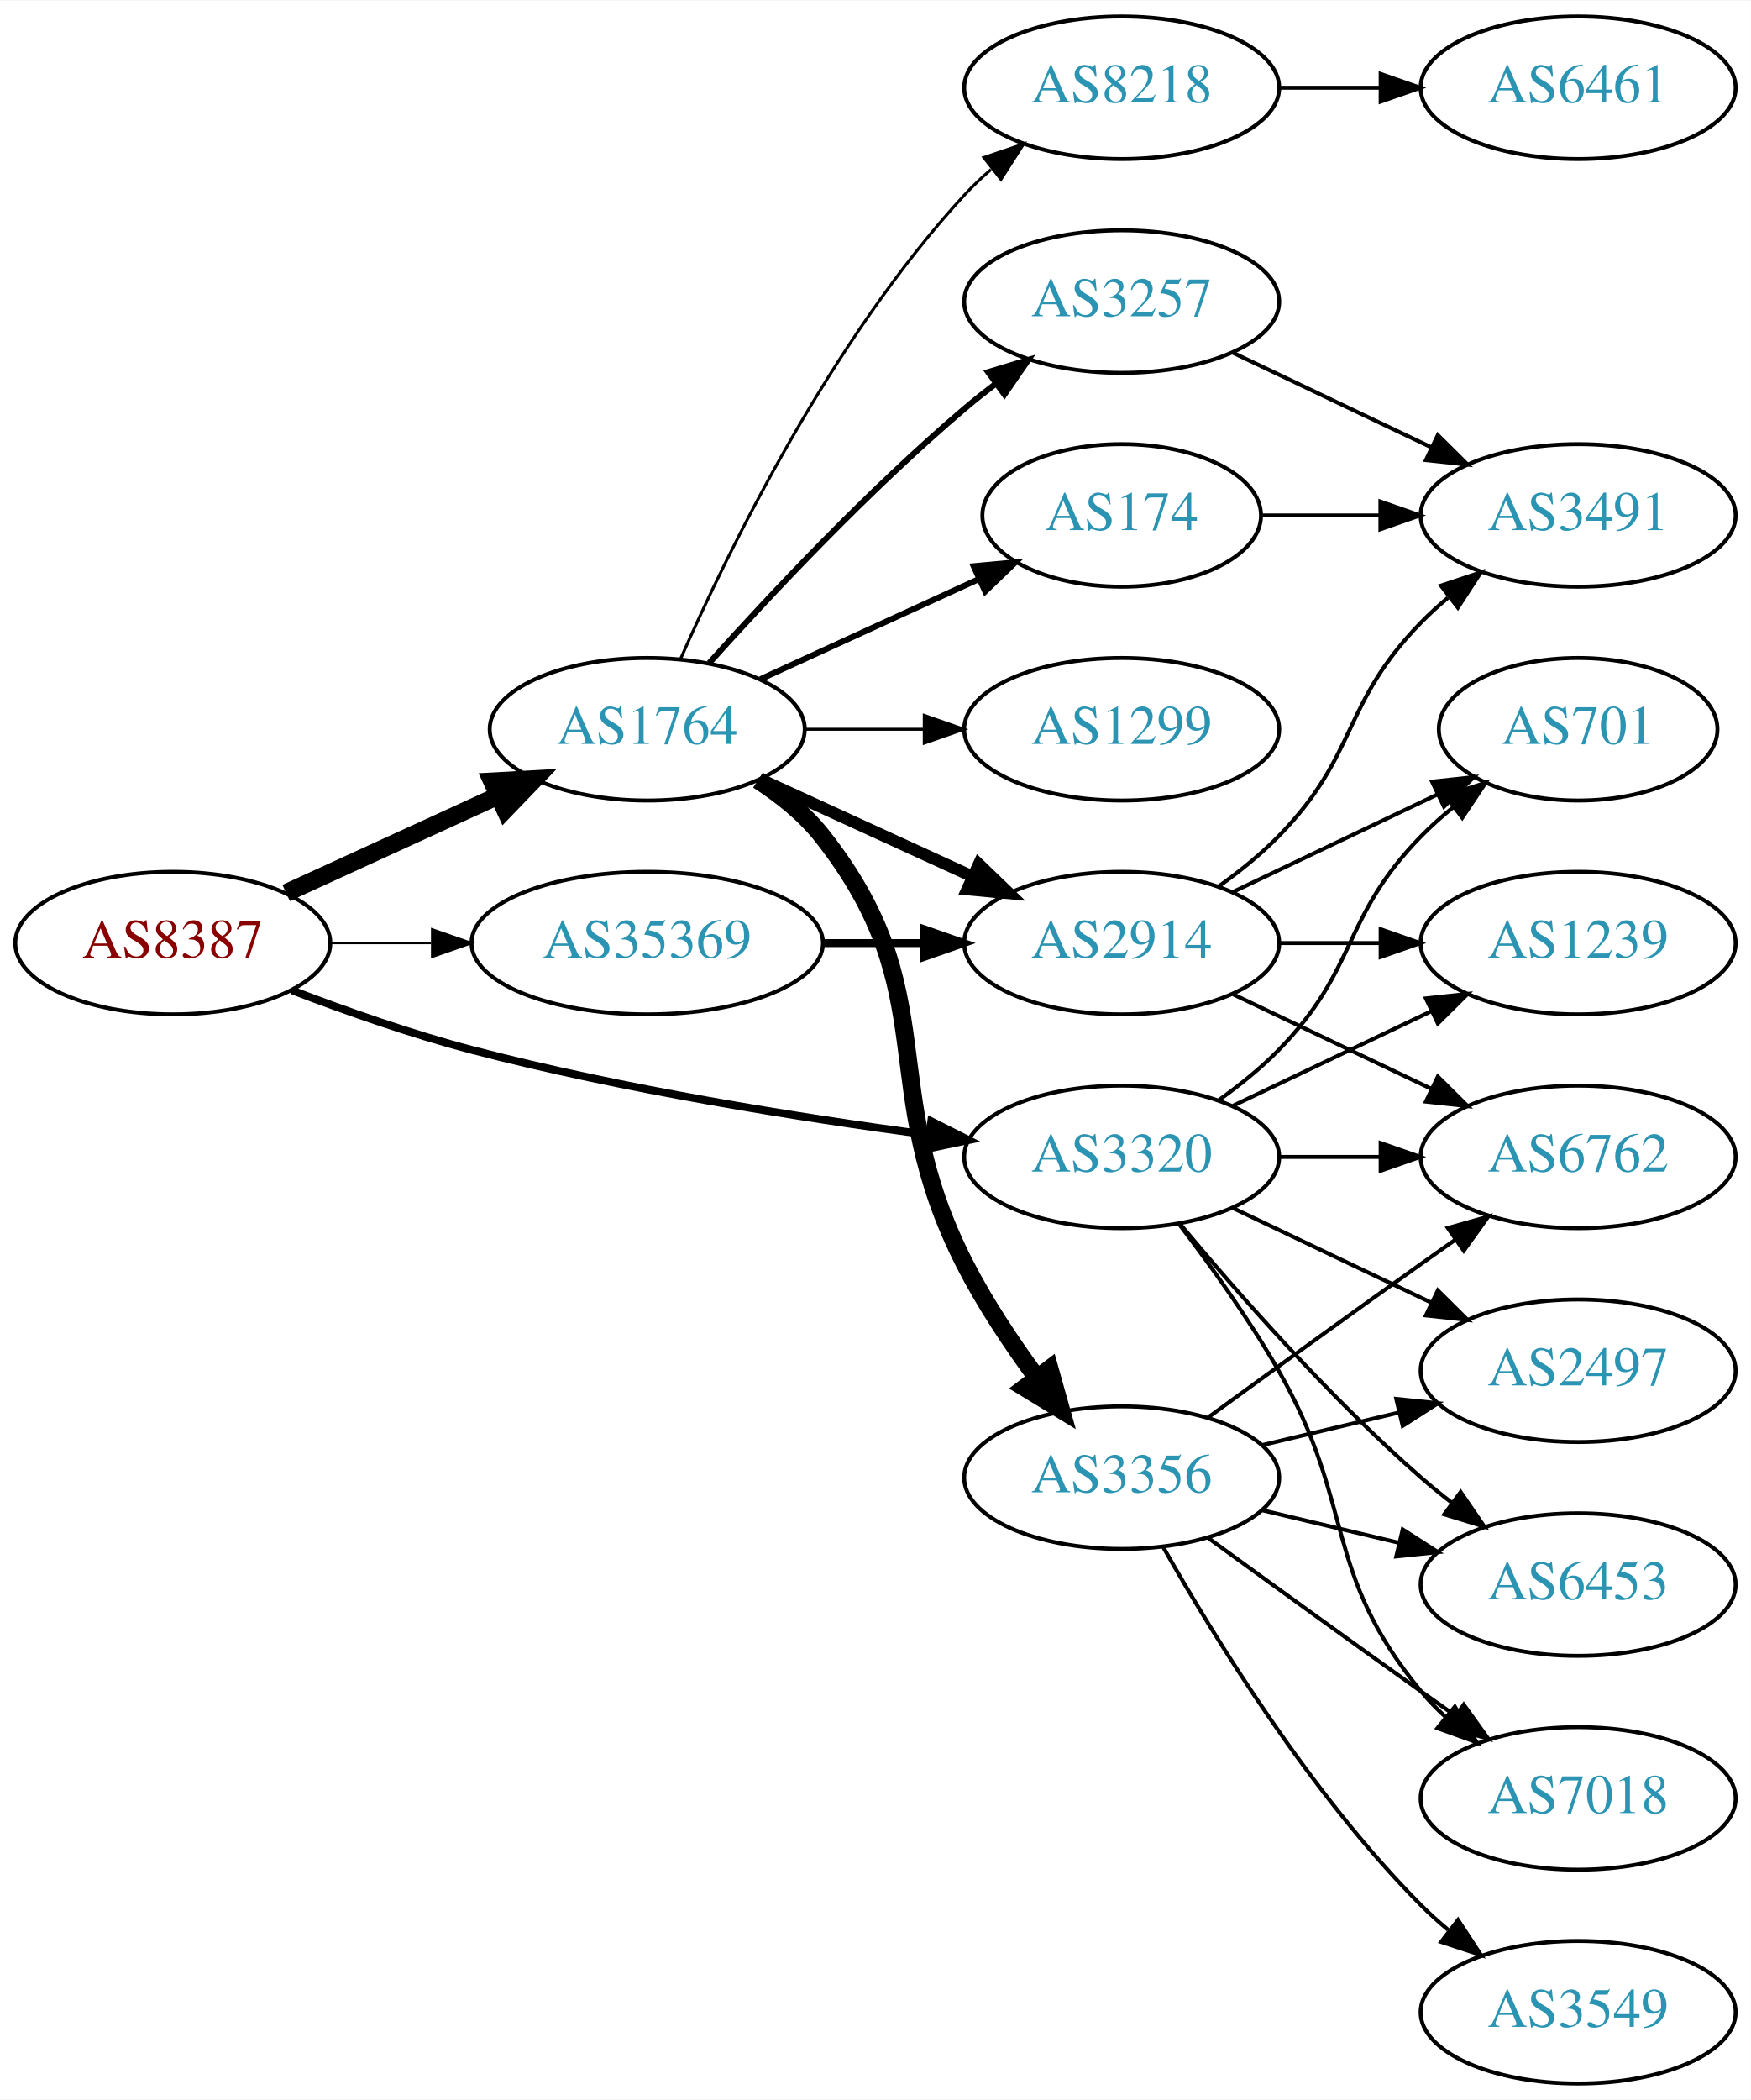
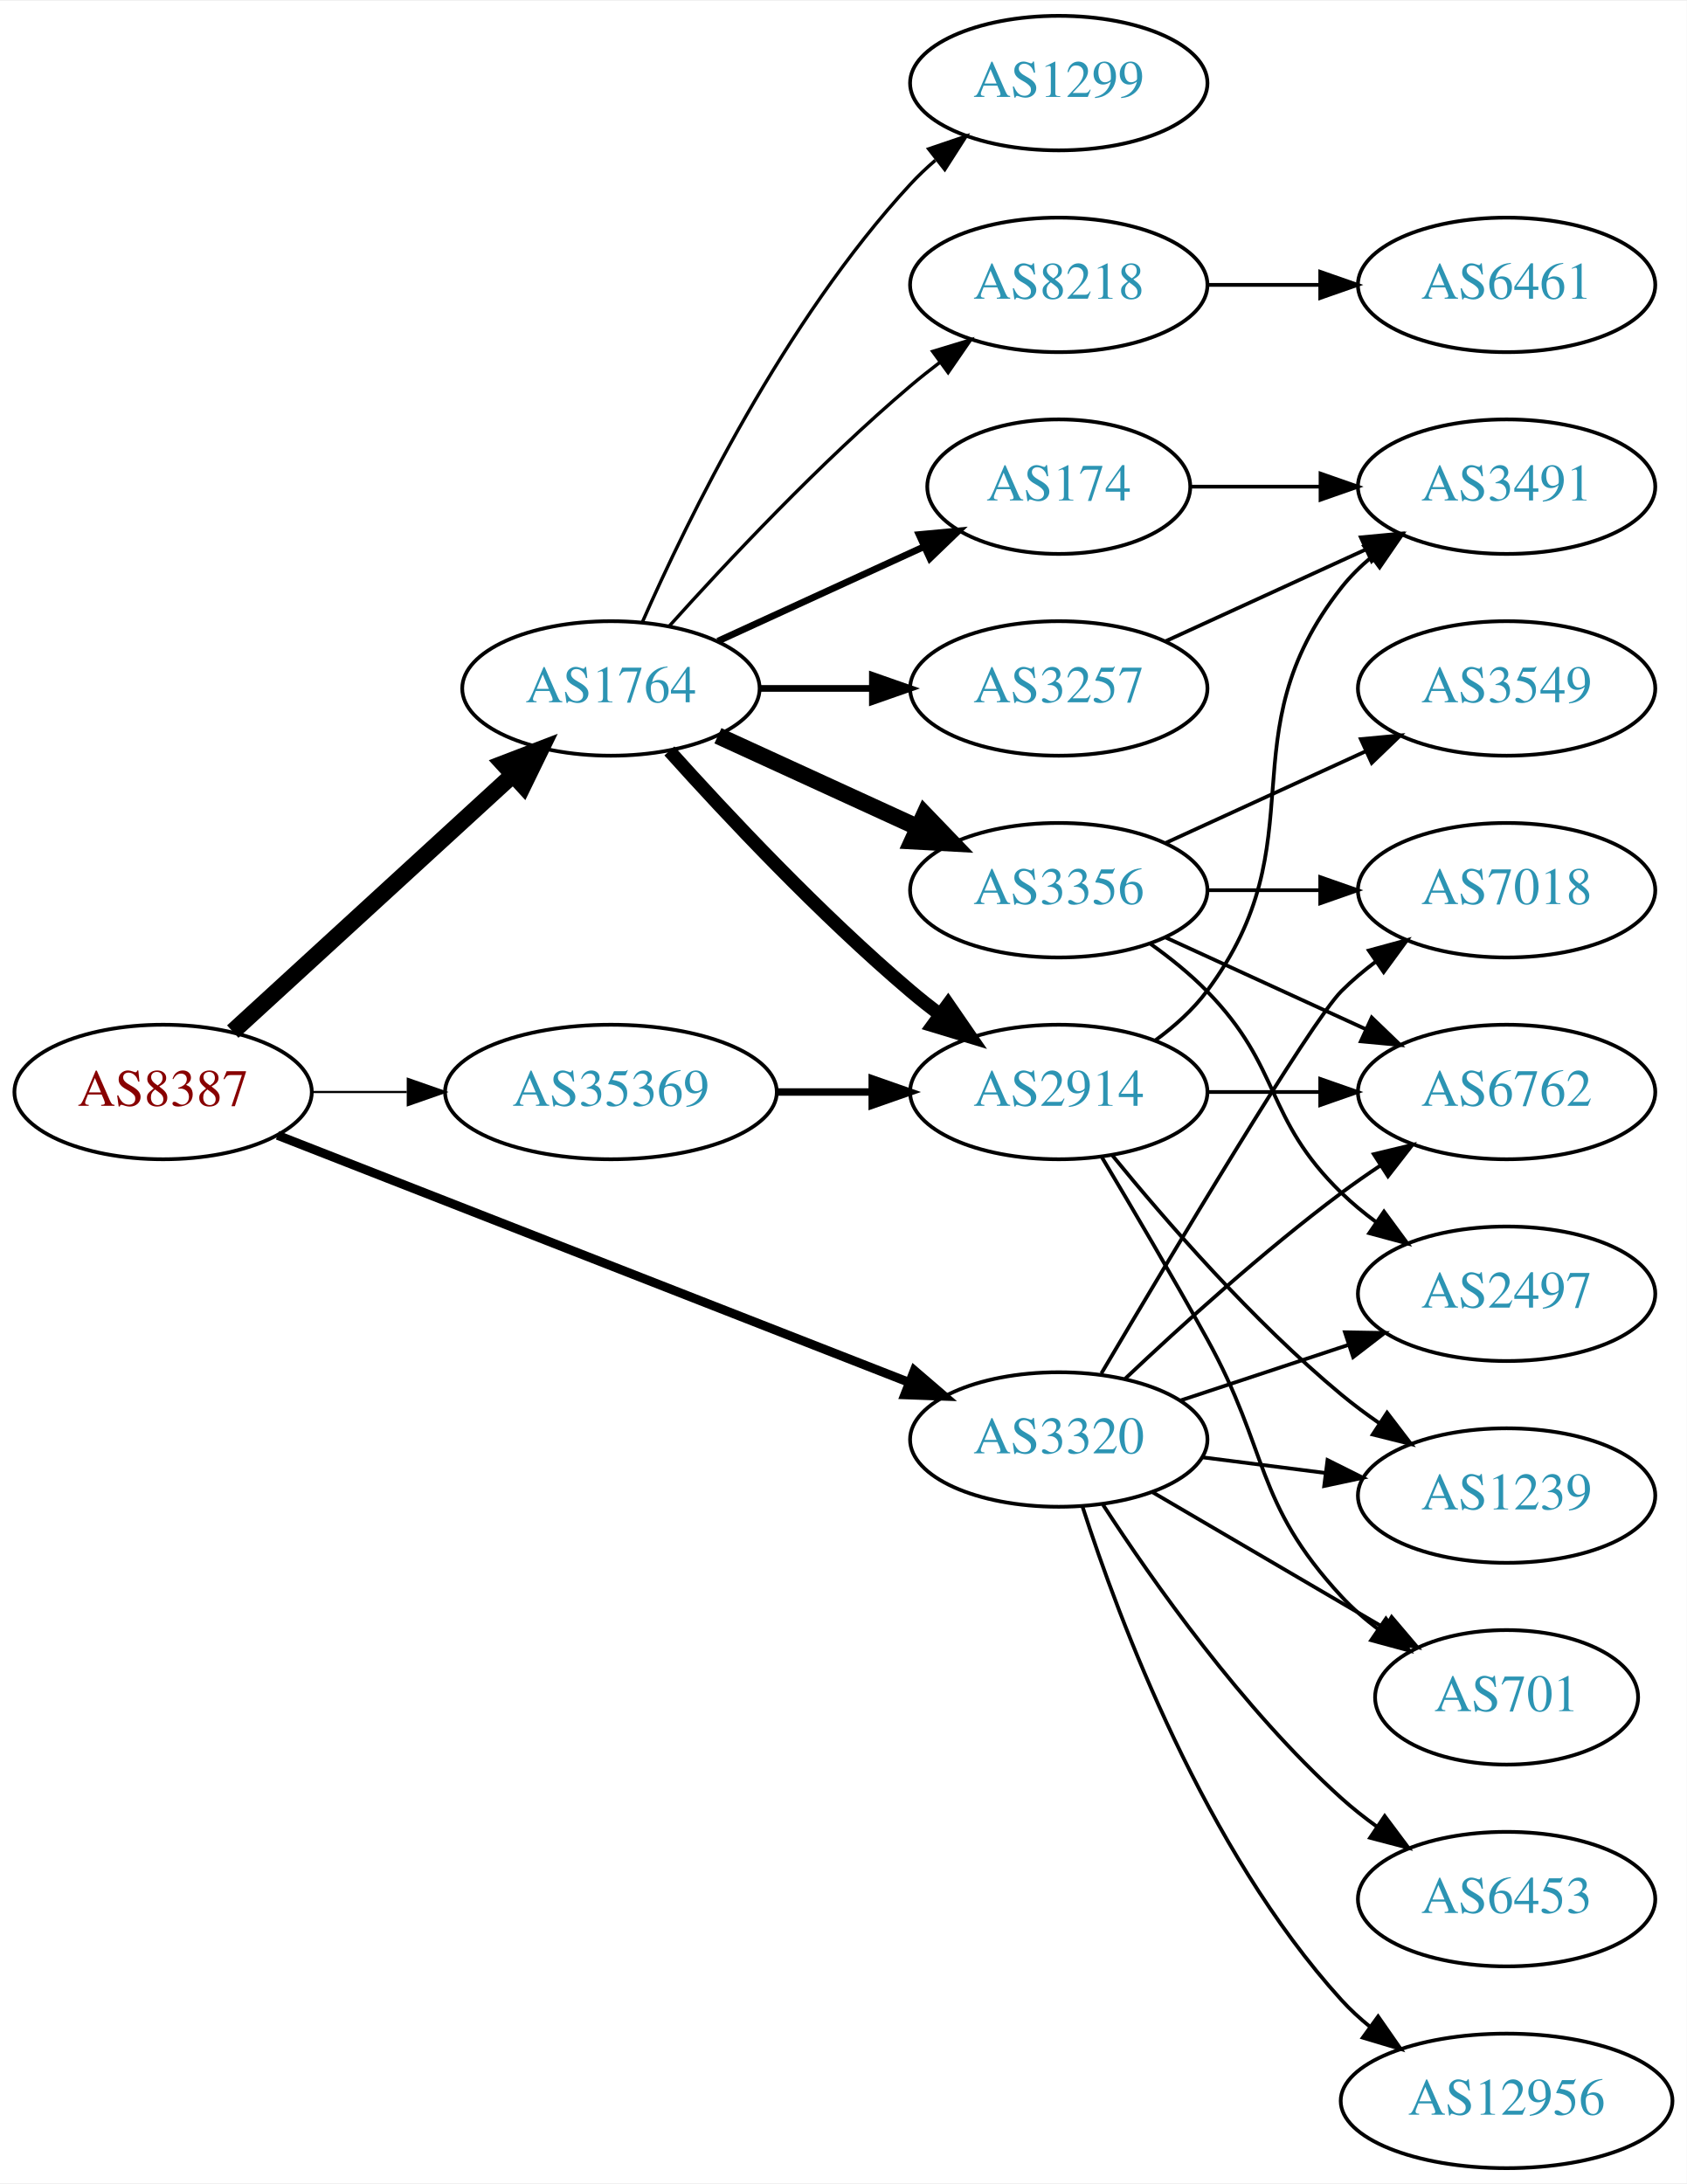
- <svg xmlns="http://www.w3.org/2000/svg" xmlns:xlink="http://www.w3.org/1999/xlink" width="442pt" height="530pt" viewBox="0.00 0.00 442.27 530.00">
-   <g id="graph0" class="graph" transform="scale(1 1) rotate(0) translate(4 526)">
-     <polygon fill="white" stroke="none" points="-4,4 -4,-526 438.271,-526 438.271,4 -4,4" />
+ <svg xmlns="http://www.w3.org/2000/svg" xmlns:xlink="http://www.w3.org/1999/xlink" width="451pt" height="584pt" viewBox="0.00 0.00 451.37 584.00">
+   <g id="graph0" class="graph" transform="scale(1 1) rotate(0) translate(4 580)">
+     <polygon fill="white" stroke="none" points="-4,4 -4,-580 447.37,-580 447.37,4 -4,4" />
    <g id="node1" class="node">
      <g id="a_node1">
        <a xlink:href="/asn/8387" xlink:title="AS8387 ~ Rennweg 97-99 [AT]">
          <ellipse fill="#ffffff" stroke="black" cx="39.647" cy="-288" rx="39.794" ry="18" />
          <text text-anchor="middle" x="39.647" y="-284.3" font-family="Times,serif" font-size="14.00" fill="#880000">AS8387</text>
        </a>
      </g>
    </g>
    <g id="node2" class="node">
      <g id="a_node2">
        <a xlink:href="/asn/1764" xlink:title="AS1764 ~ NEXTLAYER-AS [AT]">
-           <ellipse fill="#ffffff" stroke="black" cx="159.489" cy="-342" rx="39.794" ry="18" />
-           <text text-anchor="middle" x="159.489" y="-338.3" font-family="Times,serif" font-size="14.00" fill="#2c94b3">AS1764</text>
+           <ellipse fill="#ffffff" stroke="black" cx="159.489" cy="-396" rx="39.794" ry="18" />
+           <text text-anchor="middle" x="159.489" y="-392.3" font-family="Times,serif" font-size="14.00" fill="#2c94b3">AS1764</text>
        </a>
      </g>
    </g>
    <g id="edge1" class="edge">
-       <path fill="none" stroke="black" stroke-width="4.5" d="M68.275,-300.661C84.232,-307.973 104.503,-317.261 121.786,-325.181" />
-       <polygon fill="black" stroke="black" stroke-width="4.5" points="120.302,-328.832 131.033,-329.419 123.583,-321.673 120.302,-328.832" />
+       <path fill="none" stroke="black" stroke-width="4.5" d="M58.289,-304.169C78.161,-322.382 110.624,-352.133 133.193,-372.817" />
+       <polygon fill="black" stroke="black" stroke-width="4.5" points="130.694,-375.867 140.726,-379.721 136.014,-370.061 130.694,-375.867" />
    </g>
    <g id="node3" class="node">
      <g id="a_node3">
        <a xlink:href="/asn/3320" xlink:title="AS3320 ~ DTAG [DE]">
-           <ellipse fill="#ffffff" stroke="black" cx="279.332" cy="-234" rx="39.794" ry="18" />
-           <text text-anchor="middle" x="279.332" y="-230.3" font-family="Times,serif" font-size="14.00" fill="#2c94b3">AS3320</text>
+           <ellipse fill="#ffffff" stroke="black" cx="279.332" cy="-195" rx="39.794" ry="18" />
+           <text text-anchor="middle" x="279.332" y="-191.3" font-family="Times,serif" font-size="14.00" fill="#2c94b3">AS3320</text>
        </a>
      </g>
    </g>
    <g id="edge2" class="edge">
-       <path fill="none" stroke="black" stroke-width="1.969" d="M69.681,-276.097C83.339,-270.862 99.96,-265.007 115.293,-261 153.491,-251.019 197.732,-243.967 230.482,-239.579" />
-       <polygon fill="black" stroke="black" stroke-width="1.969" points="231.226,-243.011 240.69,-238.247 230.321,-236.07 231.226,-243.011" />
+       <path fill="none" stroke="black" stroke-width="2.4" d="M70.269,-276.41C112.996,-259.691 191.984,-228.786 239.385,-210.239" />
+       <polygon fill="black" stroke="black" stroke-width="2.4" points="240.673,-213.493 248.71,-206.59 238.122,-206.975 240.673,-213.493" />
    </g>
    <g id="node4" class="node">
      <g id="a_node4">
        <a xlink:href="/asn/35369" xlink:title="AS35369 ~ LINZAG-TELEKOM-AS [AT]">
          <ellipse fill="#ffffff" stroke="black" cx="159.489" cy="-288" rx="44.393" ry="18" />
          <text text-anchor="middle" x="159.489" y="-284.3" font-family="Times,serif" font-size="14.00" fill="#2c94b3">AS35369</text>
        </a>
      </g>
    </g>
    <g id="edge3" class="edge">
-       <path fill="none" stroke="black" stroke-width="0.562" d="M79.559,-288C87.662,-288 96.337,-288 104.863,-288" />
-       <polygon fill="black" stroke="black" stroke-width="0.562" points="105.141,-291.5 115.141,-288 105.141,-284.5 105.141,-291.5" />
+       <path fill="none" stroke="black" stroke-width="0.6" d="M79.559,-288C87.662,-288 96.337,-288 104.863,-288" />
+       <polygon fill="black" stroke="black" stroke-width="0.6" points="105.141,-291.5 115.141,-288 105.141,-284.5 105.141,-291.5" />
    </g>
    <g id="node5" class="node">
      <g id="a_node5">
+         <a xlink:href="/asn/8218" xlink:title="AS8218 ~ legacy Neotelecoms [FR]">
+           <ellipse fill="#ffffff" stroke="black" cx="279.332" cy="-504" rx="39.794" ry="18" />
+           <text text-anchor="middle" x="279.332" y="-500.3" font-family="Times,serif" font-size="14.00" fill="#2c94b3">AS8218</text>
+         </a>
+       </g>
+     </g>
+     <g id="edge4" class="edge">
+       <path fill="none" stroke="black" stroke-width="0.9" d="M175.135,-412.725C190.436,-429.765 215.533,-456.523 239.685,-477 242.182,-479.117 244.843,-481.232 247.554,-483.293" />
+       <polygon fill="black" stroke="black" stroke-width="0.9" points="245.591,-486.194 255.73,-489.266 249.72,-480.541 245.591,-486.194" />
+     </g>
+     <g id="node6" class="node">
+       <g id="a_node6">
        <a xlink:href="/asn/2914" xlink:title="AS2914 ~ NTT America, Inc. [US]">
          <ellipse fill="#ffffff" stroke="black" cx="279.332" cy="-288" rx="39.794" ry="18" />
          <text text-anchor="middle" x="279.332" y="-284.3" font-family="Times,serif" font-size="14.00" fill="#2c94b3">AS2914</text>
        </a>
      </g>
    </g>
-     <g id="edge4" class="edge">
-       <path fill="none" stroke="black" stroke-width="3" d="M188.118,-329.339C204.075,-322.027 224.345,-312.739 241.628,-304.819" />
-       <polygon fill="black" stroke="black" stroke-width="3" points="243.243,-307.929 250.876,-300.581 240.327,-301.565 243.243,-307.929" />
-     </g>
-     <g id="node6" class="node">
-       <g id="a_node6">
-         <a xlink:href="/asn/8218" xlink:title="AS8218 ~ legacy Neotelecoms [FR]">
-           <ellipse fill="#ffffff" stroke="black" cx="279.332" cy="-504" rx="39.794" ry="18" />
-           <text text-anchor="middle" x="279.332" y="-500.3" font-family="Times,serif" font-size="14.00" fill="#2c94b3">AS8218</text>
-         </a>
-       </g>
-     </g>
    <g id="edge5" class="edge">
-       <path fill="none" stroke="black" stroke-width="0.75" d="M167.905,-359.761C179.973,-387.183 205.944,-440.473 239.685,-477 241.716,-479.198 243.954,-481.319 246.301,-483.34" />
-       <polygon fill="black" stroke="black" stroke-width="0.75" points="244.513,-486.386 254.545,-489.794 248.828,-480.874 244.513,-486.386" />
+       <path fill="none" stroke="black" stroke-width="3.6" d="M175.135,-379.275C190.436,-362.235 215.533,-335.477 239.685,-315 242.182,-312.883 244.843,-310.768 247.554,-308.707" />
+       <polygon fill="black" stroke="black" stroke-width="3.6" points="249.72,-311.459 255.73,-302.734 245.591,-305.806 249.72,-311.459" />
    </g>
    <g id="node7" class="node">
      <g id="a_node7">
        <a xlink:href="/asn/174" xlink:title="AS174 ~ Cogent Communications [US]">
-           <ellipse fill="#ffffff" stroke="black" cx="279.332" cy="-396" rx="35.194" ry="18" />
-           <text text-anchor="middle" x="279.332" y="-392.3" font-family="Times,serif" font-size="14.00" fill="#2c94b3">AS174</text>
+           <ellipse fill="#ffffff" stroke="black" cx="279.332" cy="-450" rx="35.194" ry="18" />
+           <text text-anchor="middle" x="279.332" y="-446.3" font-family="Times,serif" font-size="14.00" fill="#2c94b3">AS174</text>
        </a>
      </g>
    </g>
    <g id="edge6" class="edge">
-       <path fill="none" stroke="black" stroke-width="1.5" d="M188.118,-354.661C204.534,-362.183 225.516,-371.798 243.113,-379.861" />
-       <polygon fill="black" stroke="black" stroke-width="1.5" points="241.941,-383.174 252.49,-384.158 244.857,-376.811 241.941,-383.174" />
+       <path fill="none" stroke="black" stroke-width="1.8" d="M188.118,-408.661C204.534,-416.183 225.516,-425.798 243.113,-433.861" />
+       <polygon fill="black" stroke="black" stroke-width="1.8" points="241.941,-437.174 252.49,-438.158 244.857,-430.811 241.941,-437.174" />
    </g>
    <g id="node8" class="node">
      <g id="a_node8">
        <a xlink:href="/asn/3356" xlink:title="AS3356 ~ Level 3 Parent, LLC [US]">
-           <ellipse fill="#ffffff" stroke="black" cx="279.332" cy="-153" rx="39.794" ry="18" />
-           <text text-anchor="middle" x="279.332" y="-149.3" font-family="Times,serif" font-size="14.00" fill="#2c94b3">AS3356</text>
+           <ellipse fill="#ffffff" stroke="black" cx="279.332" cy="-342" rx="39.794" ry="18" />
+           <text text-anchor="middle" x="279.332" y="-338.3" font-family="Times,serif" font-size="14.00" fill="#2c94b3">AS3356</text>
        </a>
      </g>
    </g>
    <g id="edge7" class="edge">
-       <path fill="none" stroke="black" stroke-width="4.5" d="M187.461,-329.145C193.449,-325.28 199.309,-320.559 203.685,-315 234.984,-275.246 216.705,-252.077 239.685,-207 244.712,-197.14 251.403,-187.081 257.804,-178.359" />
-       <polygon fill="black" stroke="black" stroke-width="4.5" points="261.131,-180.488 264.035,-170.14 254.856,-175.73 261.131,-180.488" />
+       <path fill="none" stroke="black" stroke-width="4.5" d="M188.118,-383.339C204.075,-376.027 224.345,-366.739 241.628,-358.819" />
+       <polygon fill="black" stroke="black" stroke-width="4.5" points="243.425,-362.327 250.876,-354.581 240.145,-355.168 243.425,-362.327" />
    </g>
    <g id="node9" class="node">
      <g id="a_node9">
-         <a xlink:href="/asn/3257" xlink:title="AS3257 ~ GTT [DE]">
-           <ellipse fill="#ffffff" stroke="black" cx="279.332" cy="-450" rx="39.794" ry="18" />
-           <text text-anchor="middle" x="279.332" y="-446.3" font-family="Times,serif" font-size="14.00" fill="#2c94b3">AS3257</text>
+         <a xlink:href="/asn/1299" xlink:title="AS1299 ~ Telia Carrier [EU]">
+           <ellipse fill="#ffffff" stroke="black" cx="279.332" cy="-558" rx="39.794" ry="18" />
+           <text text-anchor="middle" x="279.332" y="-554.3" font-family="Times,serif" font-size="14.00" fill="#2c94b3">AS1299</text>
        </a>
      </g>
    </g>
    <g id="edge8" class="edge">
-       <path fill="none" stroke="black" stroke-width="1.5" d="M175.135,-358.725C190.436,-375.765 215.533,-402.523 239.685,-423 242.182,-425.117 244.843,-427.232 247.554,-429.293" />
-       <polygon fill="black" stroke="black" stroke-width="1.5" points="245.591,-432.194 255.73,-435.266 249.72,-426.541 245.591,-432.194" />
+       <path fill="none" stroke="black" stroke-width="0.9" d="M167.905,-413.761C179.973,-441.183 205.944,-494.473 239.685,-531 241.716,-533.198 243.954,-535.319 246.301,-537.34" />
+       <polygon fill="black" stroke="black" stroke-width="0.9" points="244.513,-540.386 254.545,-543.794 248.828,-534.874 244.513,-540.386" />
    </g>
    <g id="node10" class="node">
      <g id="a_node10">
-         <a xlink:href="/asn/1299" xlink:title="AS1299 ~ Telia Carrier [EU]">
-           <ellipse fill="#ffffff" stroke="black" cx="279.332" cy="-342" rx="39.794" ry="18" />
-           <text text-anchor="middle" x="279.332" y="-338.3" font-family="Times,serif" font-size="14.00" fill="#2c94b3">AS1299</text>
+         <a xlink:href="/asn/3257" xlink:title="AS3257 ~ GTT [DE]">
+           <ellipse fill="#ffffff" stroke="black" cx="279.332" cy="-396" rx="39.794" ry="18" />
+           <text text-anchor="middle" x="279.332" y="-392.3" font-family="Times,serif" font-size="14.00" fill="#2c94b3">AS3257</text>
        </a>
      </g>
    </g>
    <g id="edge9" class="edge">
-       <path fill="none" stroke="black" stroke-width="0.75" d="M199.402,-342C208.955,-342 219.305,-342 229.267,-342" />
-       <polygon fill="black" stroke="black" stroke-width="0.75" points="229.46,-345.5 239.46,-342 229.46,-338.5 229.46,-345.5" />
-     </g>
-     <g id="node13" class="node">
-       <g id="a_node13">
-         <a xlink:href="/asn/6762" xlink:title="AS6762 ~ TELECOM ITALIA SPARKLE S.p.A. [IT]">
-           <ellipse fill="#ffffff" stroke="black" cx="394.625" cy="-234" rx="39.794" ry="18" />
-           <text text-anchor="middle" x="394.625" y="-230.3" font-family="Times,serif" font-size="14.00" fill="#2c94b3">AS6762</text>
-         </a>
-       </g>
-     </g>
-     <g id="edge22" class="edge">
-       <path fill="none" stroke="black" d="M319.004,-234C327.207,-234 335.971,-234 344.503,-234" />
-       <polygon fill="black" stroke="black" points="344.742,-237.5 354.742,-234 344.742,-230.5 344.742,-237.5" />
+       <path fill="none" stroke="black" stroke-width="1.8" d="M199.402,-396C208.955,-396 219.305,-396 229.267,-396" />
+       <polygon fill="black" stroke="black" stroke-width="1.8" points="229.46,-399.5 239.46,-396 229.46,-392.5 229.46,-399.5" />
+     </g>
+     <g id="node14" class="node">
+       <g id="a_node14">
+         <a xlink:href="/asn/2497" xlink:title="AS2497 ~ Internet Initiative Japan Inc. [JP]">
+           <ellipse fill="#ffffff" stroke="black" cx="399.174" cy="-234" rx="39.794" ry="18" />
+           <text text-anchor="middle" x="399.174" y="-230.3" font-family="Times,serif" font-size="14.00" fill="#2c94b3">AS2497</text>
+         </a>
+       </g>
+     </g>
+     <g id="edge26" class="edge">
+       <path fill="none" stroke="black" d="M311.911,-205.451C325.649,-209.998 341.934,-215.387 356.634,-220.252" />
+       <polygon fill="black" stroke="black" points="355.914,-223.701 366.507,-223.52 358.113,-217.055 355.914,-223.701" />
    </g>
    <g id="node15" class="node">
      <g id="a_node15">
        <a xlink:href="/asn/7018" xlink:title="AS7018 ~ AT&amp;T Services, Inc. [US]">
-           <ellipse fill="#ffffff" stroke="black" cx="394.625" cy="-72" rx="39.794" ry="18" />
-           <text text-anchor="middle" x="394.625" y="-68.3" font-family="Times,serif" font-size="14.00" fill="#2c94b3">AS7018</text>
-         </a>
-       </g>
-     </g>
-     <g id="edge26" class="edge">
-       <path fill="none" stroke="black" d="M293.793,-217.087C301.686,-206.73 311.535,-193.008 318.978,-180 338.543,-145.806 329.913,-129.394 354.978,-99 356.833,-96.751 358.92,-94.604 361.139,-92.576" />
-       <polygon fill="black" stroke="black" points="363.488,-95.177 369.044,-86.156 359.075,-89.744 363.488,-95.177" />
+           <ellipse fill="#ffffff" stroke="black" cx="399.174" cy="-342" rx="39.794" ry="18" />
+           <text text-anchor="middle" x="399.174" y="-338.3" font-family="Times,serif" font-size="14.00" fill="#2c94b3">AS7018</text>
+         </a>
+       </g>
+     </g>
+     <g id="edge22" class="edge">
+       <path fill="none" stroke="black" d="M290.724,-212.676C309.223,-243.99 346.703,-306.707 354.978,-315 357.779,-317.807 360.925,-320.46 364.208,-322.925" />
+       <polygon fill="black" stroke="black" points="362.311,-325.868 372.534,-328.65 366.277,-320.1 362.311,-325.868" />
    </g>
    <g id="node16" class="node">
      <g id="a_node16">
-         <a xlink:href="/asn/2497" xlink:title="AS2497 ~ Internet Initiative Japan Inc. [JP]">
-           <ellipse fill="#ffffff" stroke="black" cx="394.625" cy="-180" rx="39.794" ry="18" />
-           <text text-anchor="middle" x="394.625" y="-176.3" font-family="Times,serif" font-size="14.00" fill="#2c94b3">AS2497</text>
-         </a>
-       </g>
-     </g>
-     <g id="edge23" class="edge">
-       <path fill="none" stroke="black" d="M307.468,-221.066C322.462,-213.919 341.283,-204.948 357.506,-197.215" />
-       <polygon fill="black" stroke="black" points="359.188,-200.291 366.71,-192.829 356.177,-193.972 359.188,-200.291" />
+         <a xlink:href="/asn/6762" xlink:title="AS6762 ~ TELECOM ITALIA SPARKLE S.p.A. [IT]">
+           <ellipse fill="#ffffff" stroke="black" cx="399.174" cy="-288" rx="39.794" ry="18" />
+           <text text-anchor="middle" x="399.174" y="-284.3" font-family="Times,serif" font-size="14.00" fill="#2c94b3">AS6762</text>
+         </a>
+       </g>
+     </g>
+     <g id="edge21" class="edge">
+       <path fill="none" stroke="black" d="M297.14,-211.315C311.838,-225.219 334.047,-245.373 354.978,-261 358.326,-263.5 361.91,-265.997 365.529,-268.407" />
+       <polygon fill="black" stroke="black" points="363.639,-271.353 373.94,-273.832 367.433,-265.47 363.639,-271.353" />
    </g>
    <g id="node17" class="node">
      <g id="a_node17">
-         <a xlink:href="/asn/6453" xlink:title="AS6453 ~ TATA COMMUNICATIONS (AMERICA) INC [US]">
-           <ellipse fill="#ffffff" stroke="black" cx="394.625" cy="-126" rx="39.794" ry="18" />
-           <text text-anchor="middle" x="394.625" y="-122.3" font-family="Times,serif" font-size="14.00" fill="#2c94b3">AS6453</text>
+         <a xlink:href="/asn/1239" xlink:title="AS1239 ~ Sprint [US]">
+           <ellipse fill="#ffffff" stroke="black" cx="399.174" cy="-180" rx="39.794" ry="18" />
+           <text text-anchor="middle" x="399.174" y="-176.3" font-family="Times,serif" font-size="14.00" fill="#2c94b3">AS1239</text>
        </a>
      </g>
    </g>
    <g id="edge24" class="edge">
-       <path fill="none" stroke="black" d="M293.962,-217.183C308.244,-200.071 331.791,-173.255 354.978,-153 357.444,-150.846 360.082,-148.706 362.78,-146.628" />
-       <polygon fill="black" stroke="black" points="364.953,-149.375 370.934,-140.63 360.805,-143.736 364.953,-149.375" />
+       <path fill="none" stroke="black" d="M317.618,-190.254C328.149,-188.913 339.752,-187.436 350.792,-186.031" />
+       <polygon fill="black" stroke="black" points="351.248,-189.501 360.726,-184.767 350.364,-182.558 351.248,-189.501" />
    </g>
    <g id="node18" class="node">
      <g id="a_node18">
        <a xlink:href="/asn/701" xlink:title="AS701 ~ UUNET [US]">
-           <ellipse fill="#ffffff" stroke="black" cx="394.625" cy="-342" rx="35.194" ry="18" />
-           <text text-anchor="middle" x="394.625" y="-338.3" font-family="Times,serif" font-size="14.00" fill="#2c94b3">AS701</text>
-         </a>
-       </g>
-     </g>
-     <g id="edge25" class="edge">
-       <path fill="none" stroke="black" d="M303.926,-248.389C309.182,-252.148 314.513,-256.437 318.978,-261 339.151,-281.617 334.806,-294.383 354.978,-315 357.457,-317.534 360.204,-319.983 363.056,-322.304" />
-       <polygon fill="black" stroke="black" points="361.148,-325.248 371.242,-328.468 365.359,-319.657 361.148,-325.248" />
+           <ellipse fill="#ffffff" stroke="black" cx="399.174" cy="-126" rx="35.194" ry="18" />
+           <text text-anchor="middle" x="399.174" y="-122.3" font-family="Times,serif" font-size="14.00" fill="#2c94b3">AS701</text>
+         </a>
+       </g>
+     </g>
+     <g id="edge27" class="edge">
+       <path fill="none" stroke="black" d="M304.463,-180.87C322.367,-170.387 346.949,-155.994 366.443,-144.579" />
+       <polygon fill="black" stroke="black" points="368.415,-147.481 375.276,-139.407 364.878,-141.44 368.415,-147.481" />
    </g>
    <g id="node19" class="node">
      <g id="a_node19">
-         <a xlink:href="/asn/1239" xlink:title="AS1239 ~ Sprint [US]">
-           <ellipse fill="#ffffff" stroke="black" cx="394.625" cy="-288" rx="39.794" ry="18" />
-           <text text-anchor="middle" x="394.625" y="-284.3" font-family="Times,serif" font-size="14.00" fill="#2c94b3">AS1239</text>
-         </a>
-       </g>
-     </g>
-     <g id="edge27" class="edge">
-       <path fill="none" stroke="black" d="M307.468,-246.934C322.462,-254.081 341.283,-263.052 357.506,-270.785" />
-       <polygon fill="black" stroke="black" points="356.177,-274.028 366.71,-275.171 359.188,-267.709 356.177,-274.028" />
+         <a xlink:href="/asn/6453" xlink:title="AS6453 ~ TATA COMMUNICATIONS (AMERICA) INC [US]">
+           <ellipse fill="#ffffff" stroke="black" cx="399.174" cy="-72" rx="39.794" ry="18" />
+           <text text-anchor="middle" x="399.174" y="-68.3" font-family="Times,serif" font-size="14.00" fill="#2c94b3">AS6453</text>
+         </a>
+       </g>
+     </g>
+     <g id="edge23" class="edge">
+       <path fill="none" stroke="black" d="M291.159,-177.557C304.445,-157.087 328.492,-122.907 354.978,-99 357.922,-96.343 361.16,-93.788 364.499,-91.381" />
+       <polygon fill="black" stroke="black" points="366.554,-94.217 372.895,-85.73 362.645,-88.41 366.554,-94.217" />
+     </g>
+     <g id="node20" class="node">
+       <g id="a_node20">
+         <a xlink:href="/asn/12956" xlink:title="AS12956 ~ TELXIUS [ES]">
+           <ellipse fill="#ffffff" stroke="black" cx="399.174" cy="-18" rx="44.393" ry="18" />
+           <text text-anchor="middle" x="399.174" y="-14.3" font-family="Times,serif" font-size="14.00" fill="#2c94b3">AS12956</text>
+         </a>
+       </g>
+     </g>
+     <g id="edge25" class="edge">
+       <path fill="none" stroke="black" d="M285.71,-176.962C295.442,-146.751 318.423,-85.28 354.978,-45 357.307,-42.434 359.935,-40.02 362.717,-37.773" />
+       <polygon fill="black" stroke="black" points="364.792,-40.592 370.838,-31.892 360.686,-34.922 364.792,-40.592" />
    </g>
    <g id="edge28" class="edge">
      <path fill="none" stroke="black" stroke-width="2" d="M203.7,-288C212.013,-288 220.775,-288 229.258,-288" />
      <polygon fill="black" stroke="black" stroke-width="2" points="229.416,-291.5 239.416,-288 229.416,-284.5 229.416,-291.5" />
    </g>
+     <g id="node11" class="node">
+       <g id="a_node11">
+         <a xlink:href="/asn/6461" xlink:title="AS6461 ~ Zayo Bandwidth [US]">
+           <ellipse fill="#ffffff" stroke="black" cx="399.174" cy="-504" rx="39.794" ry="18" />
+           <text text-anchor="middle" x="399.174" y="-500.3" font-family="Times,serif" font-size="14.00" fill="#2c94b3">AS6461</text>
+         </a>
+       </g>
+     </g>
+     <g id="edge10" class="edge">
+       <path fill="none" stroke="black" d="M319.244,-504C328.798,-504 339.147,-504 349.11,-504" />
+       <polygon fill="black" stroke="black" points="349.302,-507.5 359.302,-504 349.302,-500.5 349.302,-507.5" />
+     </g>
    <g id="node12" class="node">
      <g id="a_node12">
        <a xlink:href="/asn/3491" xlink:title="AS3491 ~ PCCW Global, Inc. [US]">
-           <ellipse fill="#ffffff" stroke="black" cx="394.625" cy="-396" rx="39.794" ry="18" />
-           <text text-anchor="middle" x="394.625" y="-392.3" font-family="Times,serif" font-size="14.00" fill="#2c94b3">AS3491</text>
-         </a>
-       </g>
-     </g>
-     <g id="edge21" class="edge">
-       <path fill="none" stroke="black" d="M303.926,-302.389C309.182,-306.148 314.513,-310.437 318.978,-315 339.151,-335.617 334.806,-348.383 354.978,-369 357.071,-371.139 359.354,-373.218 361.731,-375.21" />
-       <polygon fill="black" stroke="black" points="359.974,-378.275 370.031,-381.611 364.249,-372.732 359.974,-378.275" />
+           <ellipse fill="#ffffff" stroke="black" cx="399.174" cy="-450" rx="39.794" ry="18" />
+           <text text-anchor="middle" x="399.174" y="-446.3" font-family="Times,serif" font-size="14.00" fill="#2c94b3">AS3491</text>
+         </a>
+       </g>
+     </g>
+     <g id="edge19" class="edge">
+       <path fill="none" stroke="black" d="M305.262,-301.882C310.338,-305.611 315.256,-310.016 318.978,-315 349.249,-355.542 323.679,-383.246 354.978,-423 357.303,-425.953 360.047,-428.67 363.006,-431.147" />
+       <polygon fill="black" stroke="black" points="361.065,-434.064 371.203,-437.145 365.199,-428.415 361.065,-434.064" />
+     </g>
+     <g id="edge16" class="edge">
+       <path fill="none" stroke="black" d="M319.244,-288C328.798,-288 339.147,-288 349.11,-288" />
+       <polygon fill="black" stroke="black" points="349.302,-291.5 359.302,-288 349.302,-284.5 349.302,-291.5" />
+     </g>
+     <g id="edge17" class="edge">
+       <path fill="none" stroke="black" d="M293.751,-270.935C307.865,-253.625 331.28,-226.655 354.978,-207 358.194,-204.332 361.695,-201.73 365.265,-199.259" />
+       <polygon fill="black" stroke="black" points="367.189,-202.183 373.622,-193.764 363.343,-196.334 367.189,-202.183" />
+     </g>
+     <g id="edge18" class="edge">
+       <path fill="none" stroke="black" d="M290.901,-270.486C298.805,-257.262 309.787,-238.615 318.978,-222 335.722,-191.733 331.489,-178.391 354.978,-153 357.883,-149.86 361.233,-146.942 364.756,-144.275" />
+       <polygon fill="black" stroke="black" points="366.886,-147.058 373.16,-138.52 362.932,-141.282 366.886,-147.058" />
+     </g>
+     <g id="edge11" class="edge">
+       <path fill="none" stroke="black" d="M314.733,-450C325.557,-450 337.725,-450 349.352,-450" />
+       <polygon fill="black" stroke="black" points="349.383,-453.5 359.383,-450 349.383,-446.5 349.383,-453.5" />
+     </g>
+     <g id="node13" class="node">
+       <g id="a_node13">
+         <a xlink:href="/asn/3549" xlink:title="AS3549 ~ Level 3 Parent, LLC [US]">
+           <ellipse fill="#ffffff" stroke="black" cx="399.174" cy="-396" rx="39.794" ry="18" />
+           <text text-anchor="middle" x="399.174" y="-392.3" font-family="Times,serif" font-size="14.00" fill="#2c94b3">AS3549</text>
+         </a>
+       </g>
+     </g>
+     <g id="edge12" class="edge">
+       <path fill="none" stroke="black" d="M307.96,-354.661C323.917,-361.973 344.188,-371.261 361.471,-379.181" />
+       <polygon fill="black" stroke="black" points="360.169,-382.435 370.718,-383.419 363.085,-376.071 360.169,-382.435" />
+     </g>
+     <g id="edge13" class="edge">
+       <path fill="none" stroke="black" d="M303.926,-327.611C309.182,-323.852 314.513,-319.563 318.978,-315 339.151,-294.383 334.285,-281.094 354.978,-261 357.823,-258.237 360.997,-255.614 364.297,-253.166" />
+       <polygon fill="black" stroke="black" points="366.363,-255.994 372.645,-247.462 362.414,-250.214 366.363,-255.994" />
+     </g>
+     <g id="edge14" class="edge">
+       <path fill="none" stroke="black" d="M319.244,-342C328.798,-342 339.147,-342 349.11,-342" />
+       <polygon fill="black" stroke="black" points="349.302,-345.5 359.302,-342 349.302,-338.5 349.302,-345.5" />
+     </g>
+     <g id="edge15" class="edge">
+       <path fill="none" stroke="black" d="M307.96,-329.339C323.917,-322.027 344.188,-312.739 361.471,-304.819" />
+       <polygon fill="black" stroke="black" points="363.085,-307.929 370.718,-300.581 360.169,-301.565 363.085,-307.929" />
    </g>
    <g id="edge20" class="edge">
-       <path fill="none" stroke="black" d="M307.468,-275.066C322.462,-267.919 341.283,-258.948 357.506,-251.215" />
-       <polygon fill="black" stroke="black" points="359.188,-254.291 366.71,-246.829 356.177,-247.972 359.188,-254.291" />
-     </g>
-     <g id="edge18" class="edge">
-       <path fill="none" stroke="black" d="M307.468,-300.934C322.9,-308.29 342.385,-317.577 358.92,-325.459" />
-       <polygon fill="black" stroke="black" points="357.729,-328.768 368.262,-329.911 360.741,-322.449 357.729,-328.768" />
-     </g>
-     <g id="edge19" class="edge">
-       <path fill="none" stroke="black" d="M319.004,-288C327.207,-288 335.971,-288 344.503,-288" />
-       <polygon fill="black" stroke="black" points="344.742,-291.5 354.742,-288 344.742,-284.5 344.742,-291.5" />
-     </g>
-     <g id="node11" class="node">
-       <g id="a_node11">
-         <a xlink:href="/asn/6461" xlink:title="AS6461 ~ Zayo Bandwidth [US]">
-           <ellipse fill="#ffffff" stroke="black" cx="394.625" cy="-504" rx="39.794" ry="18" />
-           <text text-anchor="middle" x="394.625" y="-500.3" font-family="Times,serif" font-size="14.00" fill="#2c94b3">AS6461</text>
-         </a>
-       </g>
-     </g>
-     <g id="edge10" class="edge">
-       <path fill="none" stroke="black" d="M319.004,-504C327.207,-504 335.971,-504 344.503,-504" />
-       <polygon fill="black" stroke="black" points="344.742,-507.5 354.742,-504 344.742,-500.5 344.742,-507.5" />
-     </g>
-     <g id="edge11" class="edge">
-       <path fill="none" stroke="black" d="M314.631,-396C324.008,-396 334.358,-396 344.393,-396" />
-       <polygon fill="black" stroke="black" points="344.681,-399.5 354.681,-396 344.681,-392.5 344.681,-399.5" />
-     </g>
-     <g id="edge12" class="edge">
-       <path fill="none" stroke="black" d="M301.18,-168.222C316.114,-179.091 336.727,-194.025 354.978,-207 357.799,-209.005 360.742,-211.085 363.69,-213.159" />
-       <polygon fill="black" stroke="black" points="361.717,-216.05 371.914,-218.926 365.736,-210.319 361.717,-216.05" />
-     </g>
-     <g id="node14" class="node">
-       <g id="a_node14">
-         <a xlink:href="/asn/3549" xlink:title="AS3549 ~ Level 3 Parent, LLC [US]">
-           <ellipse fill="#ffffff" stroke="black" cx="394.625" cy="-18" rx="39.794" ry="18" />
-           <text text-anchor="middle" x="394.625" y="-14.3" font-family="Times,serif" font-size="14.00" fill="#2c94b3">AS3549</text>
-         </a>
-       </g>
-     </g>
-     <g id="edge13" class="edge">
-       <path fill="none" stroke="black" d="M289.791,-135.51C302.573,-112.904 327.005,-73.114 354.978,-45 357.089,-42.879 359.385,-40.812 361.77,-38.829" />
-       <polygon fill="black" stroke="black" points="364.286,-41.31 370.086,-32.444 360.023,-35.758 364.286,-41.31" />
-     </g>
-     <g id="edge14" class="edge">
-       <path fill="none" stroke="black" d="M301.18,-137.778C316.114,-126.909 336.727,-111.975 354.978,-99 357.799,-96.995 360.742,-94.915 363.69,-92.841" />
-       <polygon fill="black" stroke="black" points="365.736,-95.681 371.914,-87.074 361.717,-89.95 365.736,-95.681" />
-     </g>
-     <g id="edge15" class="edge">
-       <path fill="none" stroke="black" d="M314.939,-161.248C325.81,-163.838 337.964,-166.735 349.407,-169.462" />
-       <polygon fill="black" stroke="black" points="348.69,-172.889 359.229,-171.803 350.313,-166.08 348.69,-172.889" />
-     </g>
-     <g id="edge16" class="edge">
-       <path fill="none" stroke="black" d="M314.939,-144.752C325.81,-142.162 337.964,-139.265 349.407,-136.538" />
-       <polygon fill="black" stroke="black" points="350.313,-139.92 359.229,-134.197 348.69,-133.111 350.313,-139.92" />
-     </g>
-     <g id="edge17" class="edge">
-       <path fill="none" stroke="black" d="M307.468,-437.066C322.462,-429.919 341.283,-420.948 357.506,-413.215" />
-       <polygon fill="black" stroke="black" points="359.188,-416.291 366.71,-408.829 356.177,-409.972 359.188,-416.291" />
+       <path fill="none" stroke="black" d="M307.96,-408.661C323.917,-415.973 344.188,-425.261 361.471,-433.181" />
+       <polygon fill="black" stroke="black" points="360.169,-436.435 370.718,-437.419 363.085,-430.071 360.169,-436.435" />
    </g>
  </g>
</svg>
